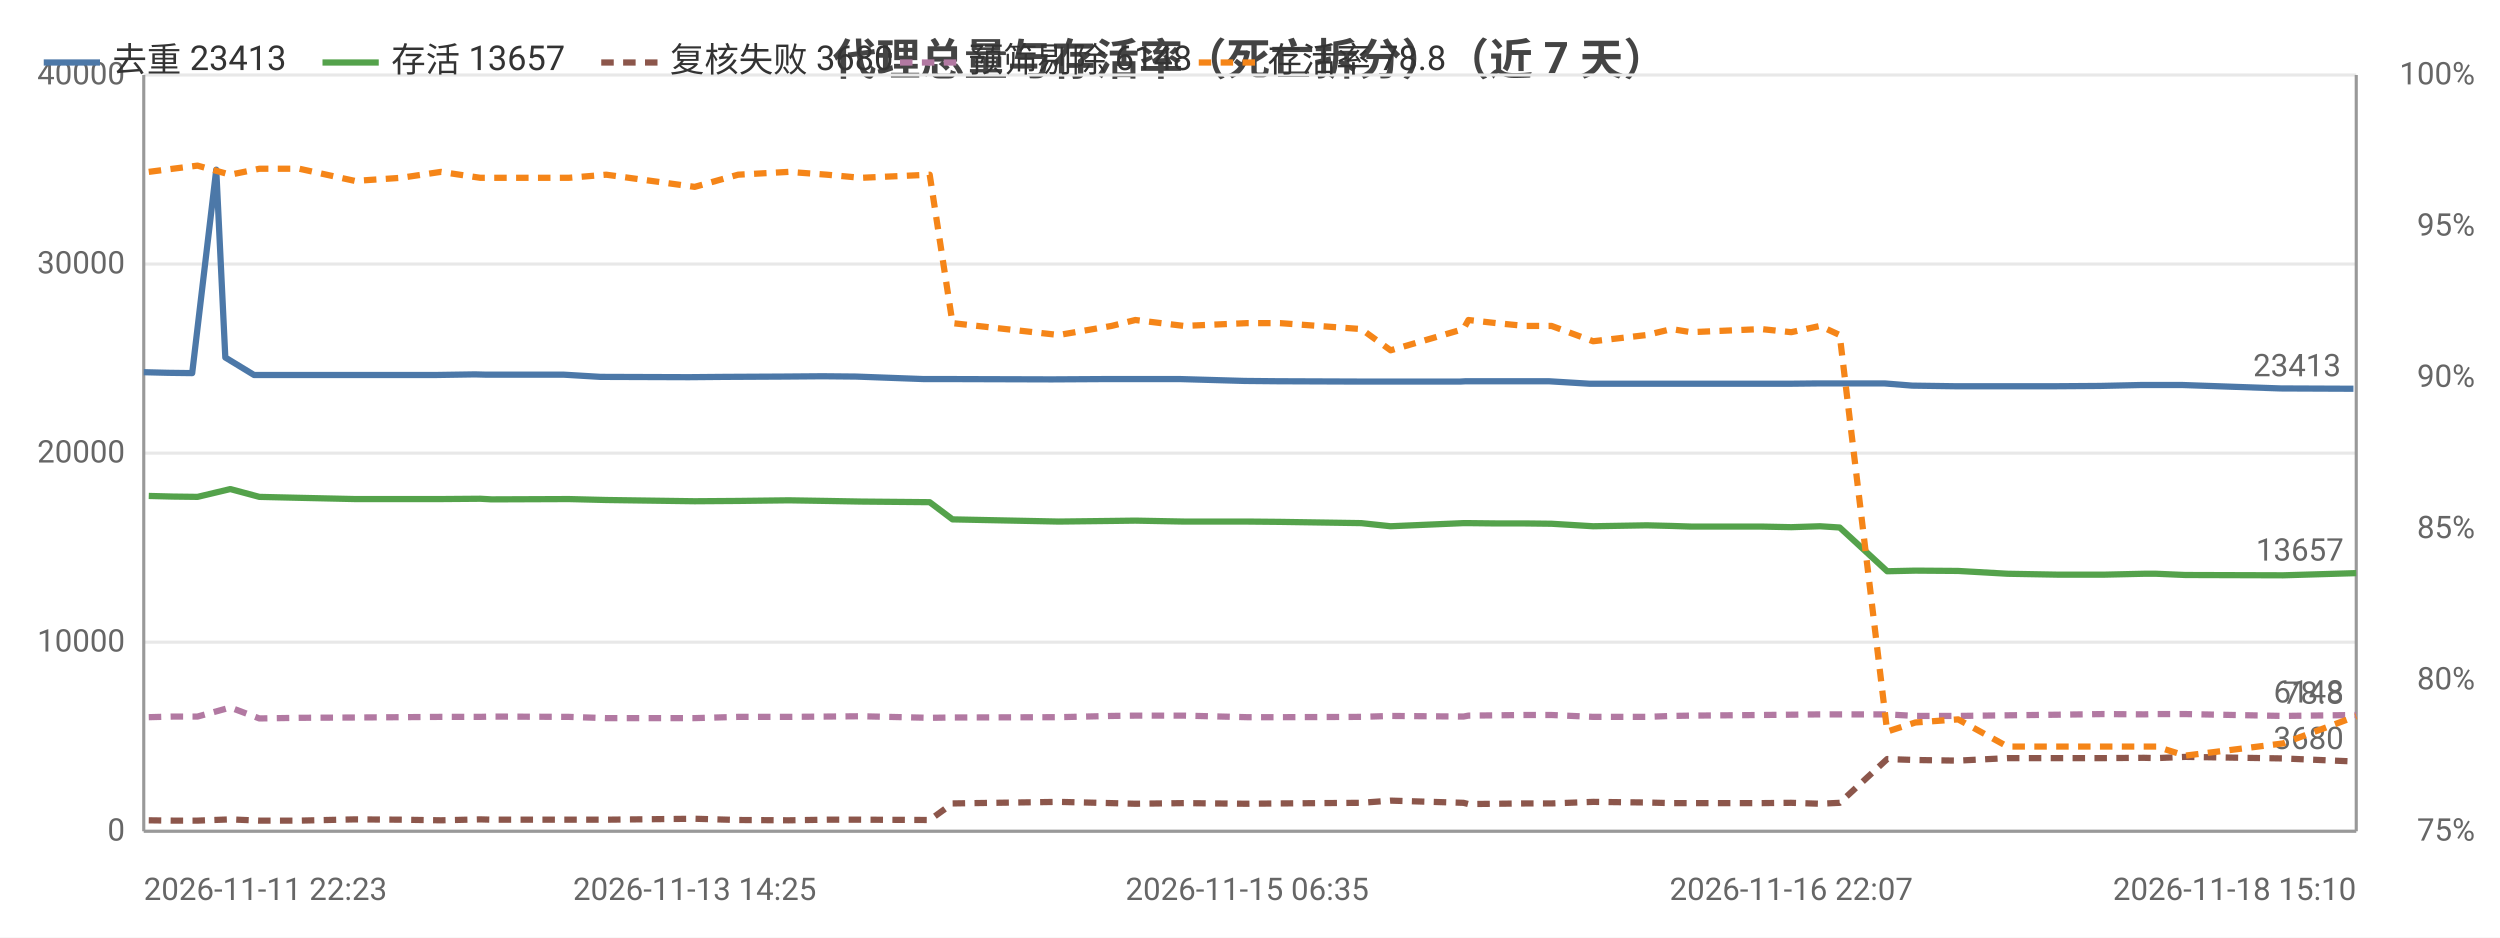
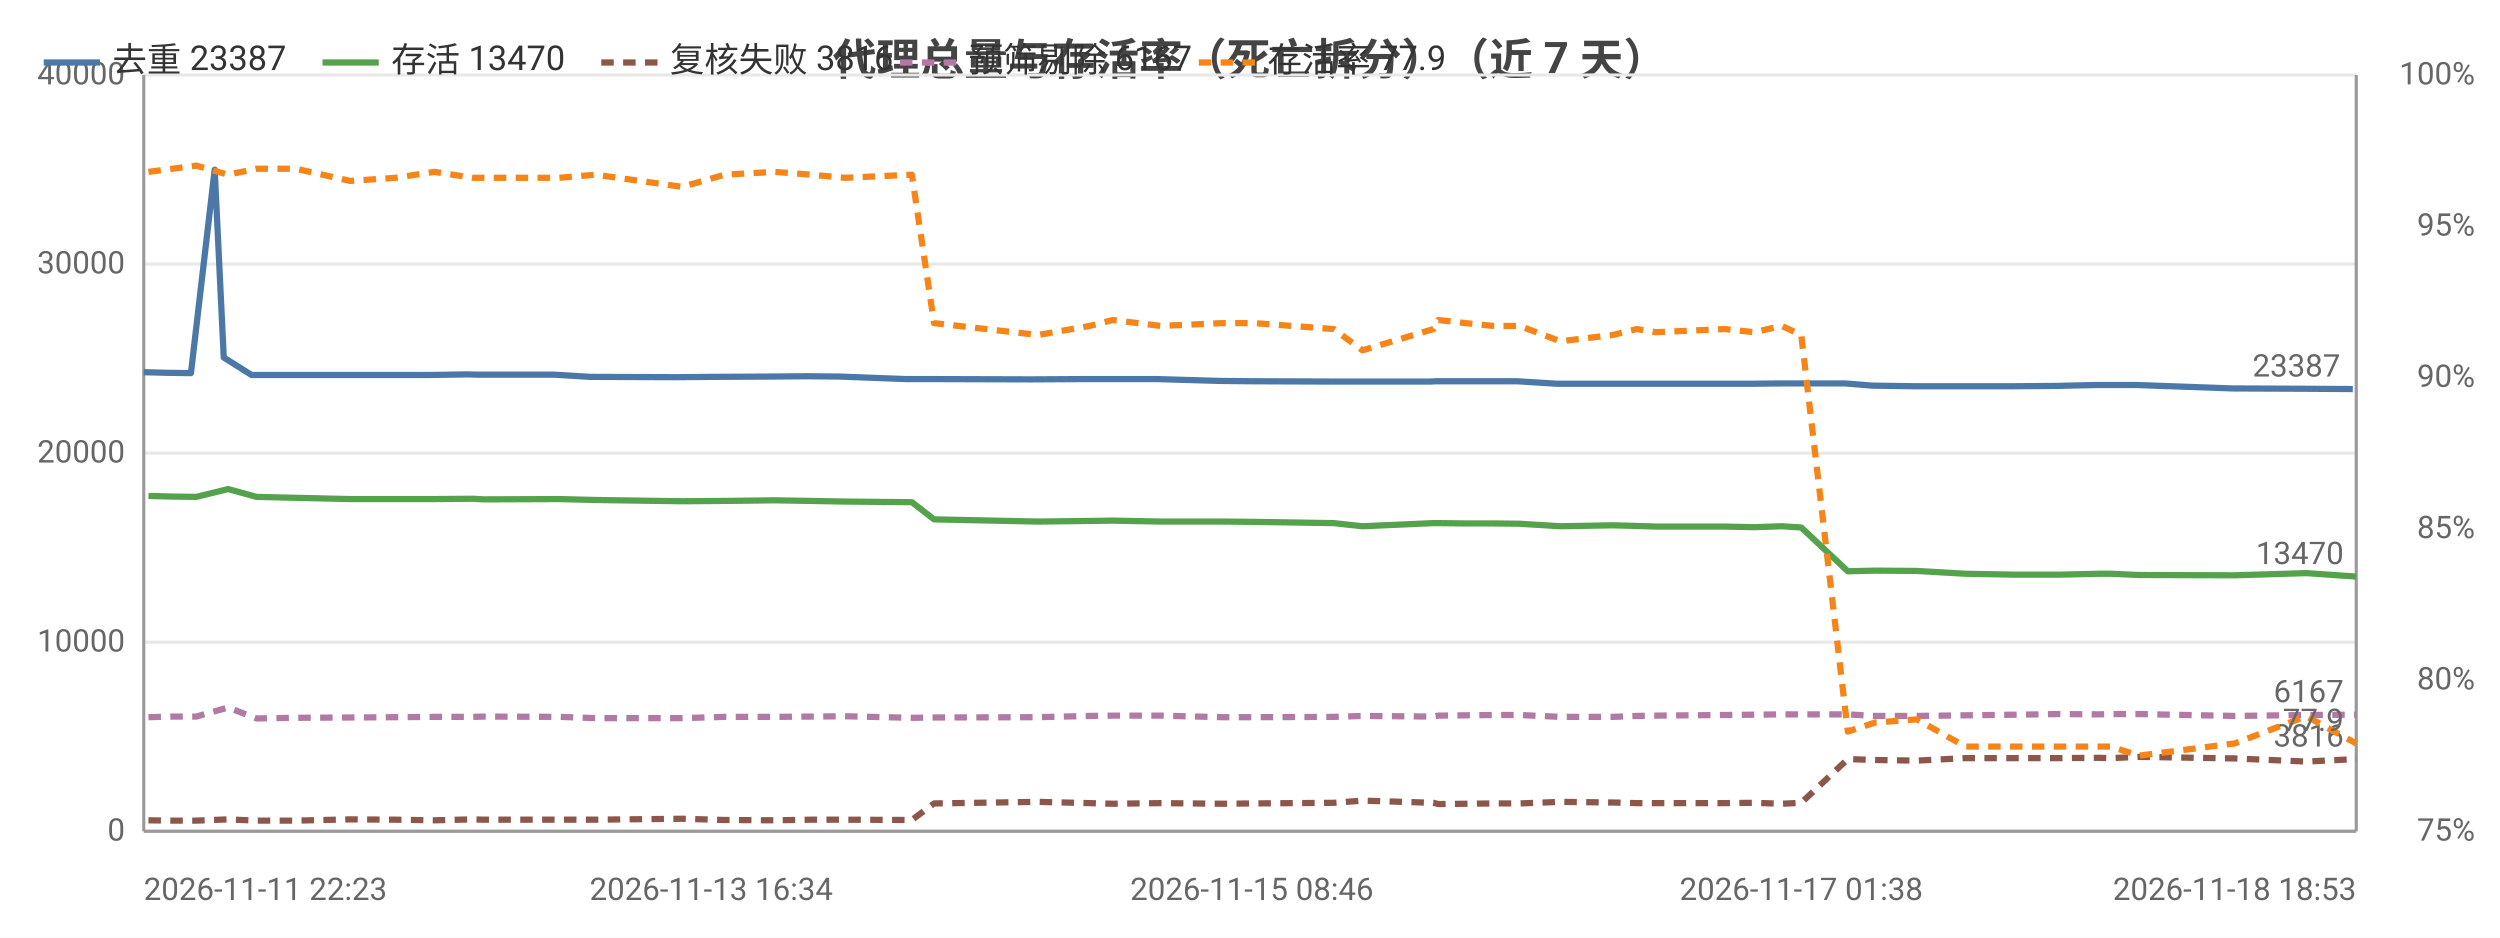
<svg xmlns="http://www.w3.org/2000/svg" width="800" height="300" viewBox="0 0 800 300">
  <rect width="800" height="300" fill="#ffffff" />
  <style>text{font-family:system-ui,-apple-system,'Segoe UI',Roboto,'PingFang SC','Microsoft YaHei','Noto Sans CJK SC',sans-serif}.g{stroke:#e8e8e8;stroke-width:1}.a{stroke:#999;stroke-width:1}.t{font-size:10px;fill:#666}.m{font-size:10px;text-anchor:middle;fill:#666}.e{font-size:10px;text-anchor:end;fill:#666}.l{font-size:11px;fill:#333}.tt{font-size:14px;font-weight:600;text-anchor:middle;fill:#444}.em{font-size:13px;text-anchor:middle;fill:#999}</style>
  <text class="tt" x="400.0" y="24">代理总量与存活率（死亡拆分）（近 7 天）</text>
  <line class="g" x1="46" y1="266" x2="754" y2="266" />
  <text class="e" x="40" y="269">0</text>
  <line class="g" x1="46" y1="205.5" x2="754" y2="205.5" />
  <text class="e" x="40" y="208.5">10000</text>
  <line class="g" x1="46" y1="145" x2="754" y2="145" />
  <text class="e" x="40" y="148">20000</text>
  <line class="g" x1="46" y1="84.5" x2="754" y2="84.5" />
  <text class="e" x="40" y="87.5">30000</text>
  <line class="g" x1="46" y1="24" x2="754" y2="24" />
  <text class="e" x="40" y="27">40000</text>
  <text class="e" x="792" y="269">75%</text>
  <text class="e" x="792" y="220.6">80%</text>
  <text class="e" x="792" y="172.2">85%</text>
  <text class="e" x="792" y="123.8">90%</text>
  <text class="e" x="792" y="75.4">95%</text>
  <text class="e" x="792" y="27">100%</text>
  <line class="a" x1="754" y1="24" x2="754" y2="266" />
  <line class="a" x1="46" y1="24" x2="46" y2="266" />
  <line class="a" x1="46" y1="266" x2="754" y2="266" />
-   <polyline fill="none" stroke="#4c78a8" stroke-width="2" stroke-linejoin="round" points="46,119.1 53.8,119.3 61.5,119.4 69.2,54.3 72.1,114.4 81.3,120.0 94.2,120.0 111.7,120.0 126.5,120.0 139.4,120.0 152.0,119.8 155.7,119.9 180.5,119.9 192.2,120.6 220.4,120.7 231.8,120.6 250.8,120.5 263.2,120.4 273.9,120.5 295.5,121.3 303.2,121.3 335.5,121.4 337.1,121.4 354.0,121.3 361.9,121.3 377.6,121.3 398.3,121.9 408.8,122.0 434.5,122.1 444.0,122.1 467.3,122.1 469.0,122.0 477.8,122.0 487.2,122.0 495.6,122.0 508.8,122.8 525.9,122.8 533.8,122.8 540.1,122.8 562.5,122.8 572.4,122.8 581.4,122.7 587.8,122.7 603.1,122.7 611.9,123.4 625.6,123.6 641.3,123.6 657.9,123.6 672.0,123.5 685.2,123.2 689.1,123.2 698.3,123.2 729.8,124.3 753.1,124.4" />
+   <polyline fill="none" stroke="#4c78a8" stroke-width="2" stroke-linejoin="round" points="46,119.1 53.6,119.3 61.1,119.4 68.7,54.3 71.6,114.4 80.5,120.0 93.1,120.0 110.2,120.0 124.6,120.0 137.3,120.0 149.6,119.8 153.2,119.9 177.5,119.9 188.9,120.6 216.4,120.7 227.6,120.6 246.2,120.5 258.3,120.4 268.8,120.5 289.8,121.3 297.4,121.3 329.0,121.4 330.5,121.4 347.0,121.3 354.7,121.3 370.1,121.3 390.4,121.9 400.6,122.0 425.7,122.1 435.0,122.1 457.8,122.1 459.4,122.0 468.1,122.0 477.2,122.0 485.4,122.0 498.3,122.8 515.1,122.8 522.7,122.8 528.9,122.8 550.9,122.8 560.5,122.8 569.3,122.7 575.6,122.7 590.5,122.7 599.1,123.4 612.5,123.6 627.9,123.6 644.1,123.6 657.8,123.5 670.8,123.2 674.6,123.2 683.6,123.2 714.4,124.3 737.2,124.4 752.9,124.5" />
  <circle cx="46" cy="119.1" r="4" fill="transparent" />
-   <circle cx="69.2" cy="54.3" r="4" fill="transparent" />
-   <circle cx="94.2" cy="120.0" r="4" fill="transparent" />
-   <circle cx="126.5" cy="120.0" r="4" fill="transparent" />
-   <circle cx="155.7" cy="119.9" r="4" fill="transparent" />
-   <circle cx="220.4" cy="120.7" r="4" fill="transparent" />
-   <circle cx="263.2" cy="120.4" r="4" fill="transparent" />
-   <circle cx="303.2" cy="121.3" r="4" fill="transparent" />
-   <circle cx="337.1" cy="121.4" r="4" fill="transparent" />
-   <circle cx="377.6" cy="121.3" r="4" fill="transparent" />
-   <circle cx="434.5" cy="122.1" r="4" fill="transparent" />
-   <circle cx="469.0" cy="122.0" r="4" fill="transparent" />
-   <circle cx="487.2" cy="122.0" r="4" fill="transparent" />
-   <circle cx="525.9" cy="122.8" r="4" fill="transparent" />
-   <circle cx="562.5" cy="122.8" r="4" fill="transparent" />
-   <circle cx="587.8" cy="122.7" r="4" fill="transparent" />
-   <circle cx="625.6" cy="123.6" r="4" fill="transparent" />
-   <circle cx="657.9" cy="123.6" r="4" fill="transparent" />
-   <circle cx="689.1" cy="123.2" r="4" fill="transparent" />
-   <circle cx="753.1" cy="124.4" r="4" fill="transparent" />
-   <text class="t" x="749.1" y="120.4" text-anchor="end" fill="#4c78a8">23413</text>
-   <polyline fill="none" stroke="#54a24b" stroke-width="2" stroke-linejoin="round" points="47.6,158.7 55.3,158.9 63.2,159.0 73.7,156.5 83.0,159.0 95.8,159.3 113.6,159.7 128.3,159.7 141.1,159.7 153.7,159.6 157.3,159.8 182.0,159.7 194.0,160.0 222.3,160.4 236.2,160.3 252.4,160.1 264.6,160.3 275.5,160.5 297.5,160.7 304.8,166.2 338.8,166.9 355.7,166.7 363.3,166.6 378.9,166.9 399.1,166.9 409.6,167.0 435.6,167.4 445.0,168.4 468.3,167.4 469.9,167.4 478.8,167.5 488.0,167.5 496.5,167.6 509.8,168.4 527.0,168.1 534.9,168.3 541.1,168.5 563.6,168.5 573.2,168.7 582.4,168.4 588.7,168.8 603.9,182.8 612.9,182.6 626.6,182.7 642.4,183.6 659.0,183.9 673.0,183.9 686.1,183.6 690.0,183.6 699.3,184.0 730.6,184.1 754,183.4" />
-   <circle cx="47.6" cy="158.7" r="4" fill="transparent" />
-   <circle cx="73.7" cy="156.5" r="4" fill="transparent" />
-   <circle cx="95.8" cy="159.3" r="4" fill="transparent" />
-   <circle cx="141.1" cy="159.7" r="4" fill="transparent" />
-   <circle cx="182.0" cy="159.7" r="4" fill="transparent" />
-   <circle cx="222.3" cy="160.4" r="4" fill="transparent" />
-   <circle cx="264.6" cy="160.3" r="4" fill="transparent" />
-   <circle cx="304.8" cy="166.2" r="4" fill="transparent" />
-   <circle cx="355.7" cy="166.7" r="4" fill="transparent" />
-   <circle cx="399.1" cy="166.9" r="4" fill="transparent" />
-   <circle cx="445.0" cy="168.4" r="4" fill="transparent" />
-   <circle cx="478.8" cy="167.5" r="4" fill="transparent" />
-   <circle cx="496.5" cy="167.6" r="4" fill="transparent" />
-   <circle cx="534.9" cy="168.3" r="4" fill="transparent" />
-   <circle cx="573.2" cy="168.7" r="4" fill="transparent" />
-   <circle cx="588.7" cy="168.8" r="4" fill="transparent" />
-   <circle cx="626.6" cy="182.7" r="4" fill="transparent" />
-   <circle cx="673.0" cy="183.9" r="4" fill="transparent" />
-   <circle cx="690.0" cy="183.6" r="4" fill="transparent" />
-   <circle cx="754" cy="183.4" r="4" fill="transparent" />
-   <text class="t" x="750" y="179.4" text-anchor="end" fill="#54a24b">13657</text>
-   <polyline fill="none" stroke="#8c564b" stroke-width="2" stroke-dasharray="4,3" stroke-linejoin="round" points="47.6,262.5 55.3,262.6 63.2,262.6 73.7,262.2 83.0,262.6 95.8,262.6 113.6,262.2 128.3,262.3 141.1,262.5 153.7,262.2 157.3,262.3 182.0,262.3 194.0,262.3 222.3,262.0 236.2,262.4 252.4,262.5 264.6,262.3 275.5,262.3 297.5,262.4 304.8,257.1 338.8,256.6 355.7,257.0 363.3,257.2 378.9,257.0 399.1,257.2 409.6,257.1 435.6,256.9 445.0,256.2 468.3,256.9 469.9,257.3 478.8,257.2 488.0,257.1 496.5,257.1 509.8,256.6 527.0,256.8 534.9,257.0 541.1,257.0 563.6,257.0 573.2,256.9 582.4,257.2 588.7,256.9 603.9,242.9 612.9,243.2 626.6,243.4 642.4,242.6 659.0,242.6 673.0,242.6 686.1,242.5 690.0,242.6 699.3,242.2 730.6,242.7 754,243.7" />
-   <circle cx="47.6" cy="262.5" r="4" fill="transparent" />
-   <circle cx="73.7" cy="262.2" r="4" fill="transparent" />
-   <circle cx="95.8" cy="262.6" r="4" fill="transparent" />
-   <circle cx="141.1" cy="262.5" r="4" fill="transparent" />
-   <circle cx="182.0" cy="262.3" r="4" fill="transparent" />
-   <circle cx="222.3" cy="262.0" r="4" fill="transparent" />
-   <circle cx="264.6" cy="262.3" r="4" fill="transparent" />
-   <circle cx="304.8" cy="257.1" r="4" fill="transparent" />
-   <circle cx="355.7" cy="257.0" r="4" fill="transparent" />
-   <circle cx="399.1" cy="257.2" r="4" fill="transparent" />
-   <circle cx="445.0" cy="256.2" r="4" fill="transparent" />
-   <circle cx="478.8" cy="257.2" r="4" fill="transparent" />
-   <circle cx="496.5" cy="257.1" r="4" fill="transparent" />
-   <circle cx="534.9" cy="257.0" r="4" fill="transparent" />
-   <circle cx="573.2" cy="256.9" r="4" fill="transparent" />
-   <circle cx="588.7" cy="256.9" r="4" fill="transparent" />
-   <circle cx="626.6" cy="243.4" r="4" fill="transparent" />
-   <circle cx="673.0" cy="242.6" r="4" fill="transparent" />
-   <circle cx="690.0" cy="242.6" r="4" fill="transparent" />
-   <circle cx="754" cy="243.7" r="4" fill="transparent" />
-   <text class="t" x="750" y="239.7" text-anchor="end" fill="#8c564b">3680</text>
-   <polyline fill="none" stroke="#b279a2" stroke-width="2" stroke-dasharray="4,3" stroke-linejoin="round" points="47.6,229.5 55.3,229.3 63.2,229.3 73.7,226.4 83.0,229.9 95.8,229.7 113.6,229.6 128.3,229.5 141.1,229.4 153.7,229.4 157.3,229.3 182.0,229.4 194.0,229.8 222.3,229.8 236.2,229.4 252.4,229.4 264.6,229.3 275.5,229.2 297.5,229.7 304.8,229.6 338.8,229.5 355.7,229.1 363.3,229.0 378.9,229.0 399.1,229.5 409.6,229.5 435.6,229.4 445.0,229.1 468.3,229.3 469.9,229.0 478.8,228.9 488.0,228.8 496.5,228.8 509.8,229.4 527.0,229.4 534.9,229.1 541.1,229.0 563.6,228.8 573.2,228.7 582.4,228.6 588.7,228.6 603.9,228.6 612.9,229.1 626.6,229.1 642.4,228.9 659.0,228.7 673.0,228.5 686.1,228.6 690.0,228.5 699.3,228.5 730.6,229.1 754,228.8" />
-   <circle cx="47.6" cy="229.5" r="4" fill="transparent" />
-   <circle cx="73.7" cy="226.4" r="4" fill="transparent" />
-   <circle cx="95.8" cy="229.7" r="4" fill="transparent" />
-   <circle cx="141.1" cy="229.4" r="4" fill="transparent" />
-   <circle cx="182.0" cy="229.4" r="4" fill="transparent" />
-   <circle cx="222.3" cy="229.8" r="4" fill="transparent" />
-   <circle cx="264.6" cy="229.3" r="4" fill="transparent" />
-   <circle cx="304.8" cy="229.6" r="4" fill="transparent" />
-   <circle cx="355.7" cy="229.1" r="4" fill="transparent" />
-   <circle cx="399.1" cy="229.5" r="4" fill="transparent" />
-   <circle cx="445.0" cy="229.1" r="4" fill="transparent" />
-   <circle cx="478.8" cy="228.9" r="4" fill="transparent" />
-   <circle cx="496.5" cy="228.8" r="4" fill="transparent" />
-   <circle cx="534.9" cy="229.1" r="4" fill="transparent" />
-   <circle cx="573.2" cy="228.7" r="4" fill="transparent" />
-   <circle cx="588.7" cy="228.6" r="4" fill="transparent" />
-   <circle cx="626.6" cy="229.1" r="4" fill="transparent" />
-   <circle cx="673.0" cy="228.5" r="4" fill="transparent" />
-   <circle cx="690.0" cy="228.5" r="4" fill="transparent" />
-   <circle cx="754" cy="228.8" r="4" fill="transparent" />
-   <text class="t" x="750" y="224.8" text-anchor="end" fill="#b279a2">6148</text>
-   <polyline fill="none" stroke="#f58518" stroke-width="2" stroke-dasharray="4,3" stroke-linejoin="round" points="47.6,55.0 55.3,54.0 63.2,53.0 73.7,55.9 83.0,54.0 95.8,54.0 113.6,57.9 128.3,56.9 141.1,55.0 153.7,56.9 157.3,56.9 182.0,56.9 194.0,55.9 222.3,59.8 236.2,55.9 252.4,55.0 264.6,55.9 275.5,56.9 297.5,55.9 304.8,103.4 338.8,107.2 355.7,104.3 363.3,102.4 378.9,104.3 399.1,103.4 409.6,103.4 435.6,105.3 445.0,112.1 468.3,105.3 469.9,102.4 478.8,103.4 488.0,104.3 496.5,104.3 509.8,109.2 527.0,107.2 534.9,105.3 541.1,106.3 563.6,105.3 573.2,106.3 582.4,104.3 588.7,107.2 603.9,234.1 612.9,231.2 626.6,230.2 642.4,238.9 659.0,238.9 673.0,238.9 686.1,238.9 690.0,238.9 699.3,241.8 730.6,237.9 754,229.2" />
-   <circle cx="47.6" cy="55.0" r="4" fill="transparent" />
-   <circle cx="73.7" cy="55.9" r="4" fill="transparent" />
-   <circle cx="95.8" cy="54.0" r="4" fill="transparent" />
-   <circle cx="141.1" cy="55.0" r="4" fill="transparent" />
-   <circle cx="182.0" cy="56.9" r="4" fill="transparent" />
-   <circle cx="222.3" cy="59.8" r="4" fill="transparent" />
-   <circle cx="264.6" cy="55.9" r="4" fill="transparent" />
-   <circle cx="304.8" cy="103.4" r="4" fill="transparent" />
-   <circle cx="355.7" cy="104.3" r="4" fill="transparent" />
-   <circle cx="399.1" cy="103.4" r="4" fill="transparent" />
-   <circle cx="445.0" cy="112.1" r="4" fill="transparent" />
-   <circle cx="478.8" cy="103.4" r="4" fill="transparent" />
-   <circle cx="496.5" cy="104.3" r="4" fill="transparent" />
-   <circle cx="534.9" cy="105.3" r="4" fill="transparent" />
-   <circle cx="573.2" cy="106.3" r="4" fill="transparent" />
-   <circle cx="588.7" cy="107.2" r="4" fill="transparent" />
-   <circle cx="626.6" cy="230.2" r="4" fill="transparent" />
-   <circle cx="673.0" cy="238.9" r="4" fill="transparent" />
-   <circle cx="690.0" cy="238.9" r="4" fill="transparent" />
-   <circle cx="754" cy="229.2" r="4" fill="transparent" />
-   <text class="t" x="750" y="225.2" text-anchor="end" fill="#f58518">78.8</text>
+   <circle cx="68.7" cy="54.3" r="4" fill="transparent" />
+   <circle cx="93.1" cy="120.0" r="4" fill="transparent" />
+   <circle cx="137.3" cy="120.0" r="4" fill="transparent" />
+   <circle cx="153.2" cy="119.9" r="4" fill="transparent" />
+   <circle cx="216.4" cy="120.7" r="4" fill="transparent" />
+   <circle cx="258.3" cy="120.4" r="4" fill="transparent" />
+   <circle cx="297.4" cy="121.3" r="4" fill="transparent" />
+   <circle cx="347.0" cy="121.3" r="4" fill="transparent" />
+   <circle cx="390.4" cy="121.9" r="4" fill="transparent" />
+   <circle cx="425.7" cy="122.1" r="4" fill="transparent" />
+   <circle cx="459.4" cy="122.0" r="4" fill="transparent" />
+   <circle cx="485.4" cy="122.0" r="4" fill="transparent" />
+   <circle cx="522.7" cy="122.8" r="4" fill="transparent" />
+   <circle cx="560.5" cy="122.8" r="4" fill="transparent" />
+   <circle cx="590.5" cy="122.7" r="4" fill="transparent" />
+   <circle cx="612.5" cy="123.6" r="4" fill="transparent" />
+   <circle cx="657.8" cy="123.5" r="4" fill="transparent" />
+   <circle cx="683.6" cy="123.2" r="4" fill="transparent" />
+   <circle cx="752.9" cy="124.5" r="4" fill="transparent" />
+   <text class="t" x="748.9" y="120.5" text-anchor="end" fill="#4c78a8">23387</text>
+   <polyline fill="none" stroke="#54a24b" stroke-width="2" stroke-linejoin="round" points="47.5,158.7 55.1,158.9 62.8,159.0 73.0,156.5 82.1,159.0 94.7,159.3 112.1,159.7 126.5,159.7 139.0,159.7 151.3,159.6 154.8,159.8 178.9,159.7 190.7,160.0 218.3,160.4 231.9,160.3 247.8,160.1 259.7,160.3 270.4,160.5 291.8,160.7 298.9,166.2 332.2,166.9 348.7,166.7 356.1,166.6 371.4,166.9 391.2,166.9 401.4,167.0 426.8,167.4 436.0,168.4 458.7,167.4 460.3,167.4 469.0,167.5 478.0,167.5 486.3,167.6 499.3,168.4 516.1,168.1 523.8,168.3 529.9,168.5 551.9,168.5 561.3,168.7 570.2,168.4 576.4,168.8 591.3,182.8 600.1,182.6 613.4,182.7 628.9,183.6 645.2,183.9 658.9,183.9 671.6,183.6 675.4,183.6 684.5,184.0 715.1,184.1 738.0,183.4 754,184.5" />
+   <circle cx="47.5" cy="158.7" r="4" fill="transparent" />
+   <circle cx="73.0" cy="156.5" r="4" fill="transparent" />
+   <circle cx="94.7" cy="159.3" r="4" fill="transparent" />
+   <circle cx="139.0" cy="159.7" r="4" fill="transparent" />
+   <circle cx="178.9" cy="159.7" r="4" fill="transparent" />
+   <circle cx="231.9" cy="160.3" r="4" fill="transparent" />
+   <circle cx="259.7" cy="160.3" r="4" fill="transparent" />
+   <circle cx="298.9" cy="166.2" r="4" fill="transparent" />
+   <circle cx="356.1" cy="166.6" r="4" fill="transparent" />
+   <circle cx="401.4" cy="167.0" r="4" fill="transparent" />
+   <circle cx="436.0" cy="168.4" r="4" fill="transparent" />
+   <circle cx="469.0" cy="167.5" r="4" fill="transparent" />
+   <circle cx="499.3" cy="168.4" r="4" fill="transparent" />
+   <circle cx="529.9" cy="168.5" r="4" fill="transparent" />
+   <circle cx="561.3" cy="168.7" r="4" fill="transparent" />
+   <circle cx="591.3" cy="182.8" r="4" fill="transparent" />
+   <circle cx="628.9" cy="183.6" r="4" fill="transparent" />
+   <circle cx="671.6" cy="183.6" r="4" fill="transparent" />
+   <circle cx="684.5" cy="184.0" r="4" fill="transparent" />
+   <circle cx="754" cy="184.5" r="4" fill="transparent" />
+   <text class="t" x="750" y="180.5" text-anchor="end" fill="#54a24b">13470</text>
+   <polyline fill="none" stroke="#8c564b" stroke-width="2" stroke-dasharray="4,3" stroke-linejoin="round" points="47.5,262.5 55.1,262.6 62.8,262.6 73.0,262.2 82.1,262.6 94.7,262.6 112.1,262.2 126.5,262.3 139.0,262.5 151.3,262.2 154.8,262.3 178.9,262.3 190.7,262.3 218.3,262.0 231.9,262.4 247.8,262.5 259.7,262.3 270.4,262.3 291.8,262.4 298.9,257.1 332.2,256.6 348.7,257.0 356.1,257.2 371.4,257.0 391.2,257.2 401.4,257.1 426.8,256.9 436.0,256.2 458.7,256.9 460.3,257.3 469.0,257.2 478.0,257.1 486.3,257.1 499.3,256.6 516.1,256.8 523.8,257.0 529.9,257.0 551.9,257.0 561.3,256.9 570.2,257.2 576.4,256.9 591.3,242.9 600.1,243.2 613.4,243.4 628.9,242.6 645.2,242.6 658.9,242.6 671.6,242.5 675.4,242.6 684.5,242.2 715.1,242.7 738.0,243.7 754,242.9" />
+   <circle cx="47.5" cy="262.5" r="4" fill="transparent" />
+   <circle cx="73.0" cy="262.2" r="4" fill="transparent" />
+   <circle cx="94.7" cy="262.6" r="4" fill="transparent" />
+   <circle cx="139.0" cy="262.5" r="4" fill="transparent" />
+   <circle cx="178.9" cy="262.3" r="4" fill="transparent" />
+   <circle cx="231.9" cy="262.4" r="4" fill="transparent" />
+   <circle cx="259.7" cy="262.3" r="4" fill="transparent" />
+   <circle cx="298.9" cy="257.1" r="4" fill="transparent" />
+   <circle cx="356.1" cy="257.2" r="4" fill="transparent" />
+   <circle cx="401.4" cy="257.1" r="4" fill="transparent" />
+   <circle cx="436.0" cy="256.2" r="4" fill="transparent" />
+   <circle cx="469.0" cy="257.2" r="4" fill="transparent" />
+   <circle cx="499.3" cy="256.6" r="4" fill="transparent" />
+   <circle cx="529.9" cy="257.0" r="4" fill="transparent" />
+   <circle cx="561.3" cy="256.9" r="4" fill="transparent" />
+   <circle cx="591.3" cy="242.9" r="4" fill="transparent" />
+   <circle cx="628.9" cy="242.6" r="4" fill="transparent" />
+   <circle cx="671.6" cy="242.5" r="4" fill="transparent" />
+   <circle cx="684.5" cy="242.2" r="4" fill="transparent" />
+   <circle cx="754" cy="242.9" r="4" fill="transparent" />
+   <text class="t" x="750" y="238.9" text-anchor="end" fill="#8c564b">3816</text>
+   <polyline fill="none" stroke="#b279a2" stroke-width="2" stroke-dasharray="4,3" stroke-linejoin="round" points="47.5,229.5 55.1,229.3 62.8,229.3 73.0,226.4 82.1,229.9 94.7,229.7 112.1,229.6 126.5,229.5 139.0,229.4 151.3,229.4 154.8,229.3 178.9,229.4 190.7,229.8 218.3,229.8 231.9,229.4 247.8,229.4 259.7,229.3 270.4,229.2 291.8,229.7 298.9,229.6 332.2,229.5 348.7,229.1 356.1,229.0 371.4,229.0 391.2,229.5 401.4,229.5 426.8,229.4 436.0,229.1 458.7,229.3 460.3,229.0 469.0,228.9 478.0,228.8 486.3,228.8 499.3,229.4 516.1,229.4 523.8,229.1 529.9,229.0 551.9,228.8 561.3,228.7 570.2,228.6 576.4,228.6 591.3,228.6 600.1,229.1 613.4,229.1 628.9,228.9 645.2,228.7 658.9,228.5 671.6,228.6 675.4,228.5 684.5,228.5 715.1,229.1 738.0,228.8 754,228.7" />
+   <circle cx="47.5" cy="229.5" r="4" fill="transparent" />
+   <circle cx="73.0" cy="226.4" r="4" fill="transparent" />
+   <circle cx="94.7" cy="229.7" r="4" fill="transparent" />
+   <circle cx="139.0" cy="229.4" r="4" fill="transparent" />
+   <circle cx="178.9" cy="229.4" r="4" fill="transparent" />
+   <circle cx="231.9" cy="229.4" r="4" fill="transparent" />
+   <circle cx="259.7" cy="229.3" r="4" fill="transparent" />
+   <circle cx="298.9" cy="229.6" r="4" fill="transparent" />
+   <circle cx="356.1" cy="229.0" r="4" fill="transparent" />
+   <circle cx="401.4" cy="229.5" r="4" fill="transparent" />
+   <circle cx="436.0" cy="229.1" r="4" fill="transparent" />
+   <circle cx="469.0" cy="228.9" r="4" fill="transparent" />
+   <circle cx="499.3" cy="229.4" r="4" fill="transparent" />
+   <circle cx="529.9" cy="229.0" r="4" fill="transparent" />
+   <circle cx="561.3" cy="228.7" r="4" fill="transparent" />
+   <circle cx="591.3" cy="228.6" r="4" fill="transparent" />
+   <circle cx="628.9" cy="228.9" r="4" fill="transparent" />
+   <circle cx="671.6" cy="228.6" r="4" fill="transparent" />
+   <circle cx="684.5" cy="228.5" r="4" fill="transparent" />
+   <circle cx="754" cy="228.7" r="4" fill="transparent" />
+   <text class="t" x="750" y="224.7" text-anchor="end" fill="#b279a2">6167</text>
+   <polyline fill="none" stroke="#f58518" stroke-width="2" stroke-dasharray="4,3" stroke-linejoin="round" points="47.5,55.0 55.1,54.0 62.8,53.0 73.0,55.9 82.1,54.0 94.7,54.0 112.1,57.9 126.5,56.9 139.0,55.0 151.3,56.9 154.8,56.9 178.9,56.9 190.7,55.9 218.3,59.8 231.9,55.9 247.8,55.0 259.7,55.9 270.4,56.9 291.8,55.9 298.9,103.4 332.2,107.2 348.7,104.3 356.1,102.4 371.4,104.3 391.2,103.4 401.4,103.4 426.8,105.3 436.0,112.1 458.7,105.3 460.3,102.4 469.0,103.4 478.0,104.3 486.3,104.3 499.3,109.2 516.1,107.2 523.8,105.3 529.9,106.3 551.9,105.3 561.3,106.3 570.2,104.3 576.4,107.2 591.3,234.1 600.1,231.2 613.4,230.2 628.9,238.9 645.2,238.9 658.9,238.9 671.6,238.9 675.4,238.9 684.5,241.8 715.1,237.9 738.0,229.2 754,237.9" />
+   <circle cx="47.5" cy="55.0" r="4" fill="transparent" />
+   <circle cx="73.0" cy="55.9" r="4" fill="transparent" />
+   <circle cx="94.7" cy="54.0" r="4" fill="transparent" />
+   <circle cx="139.0" cy="55.0" r="4" fill="transparent" />
+   <circle cx="178.9" cy="56.9" r="4" fill="transparent" />
+   <circle cx="231.9" cy="55.9" r="4" fill="transparent" />
+   <circle cx="259.7" cy="55.9" r="4" fill="transparent" />
+   <circle cx="298.9" cy="103.4" r="4" fill="transparent" />
+   <circle cx="356.1" cy="102.4" r="4" fill="transparent" />
+   <circle cx="401.4" cy="103.4" r="4" fill="transparent" />
+   <circle cx="436.0" cy="112.1" r="4" fill="transparent" />
+   <circle cx="469.0" cy="103.4" r="4" fill="transparent" />
+   <circle cx="499.3" cy="109.2" r="4" fill="transparent" />
+   <circle cx="529.9" cy="106.3" r="4" fill="transparent" />
+   <circle cx="561.3" cy="106.3" r="4" fill="transparent" />
+   <circle cx="591.3" cy="234.1" r="4" fill="transparent" />
+   <circle cx="628.9" cy="238.9" r="4" fill="transparent" />
+   <circle cx="671.6" cy="238.9" r="4" fill="transparent" />
+   <circle cx="684.5" cy="241.8" r="4" fill="transparent" />
+   <circle cx="754" cy="237.9" r="4" fill="transparent" />
+   <text class="t" x="750" y="233.9" text-anchor="end" fill="#f58518">77.9</text>
  <text class="t" x="46" y="288">2026-11-11 22:23</text>
-   <text class="m" x="222.3" y="288">2026-11-13 14:25</text>
-   <text class="m" x="399.1" y="288">2026-11-15 06:35</text>
-   <text class="m" x="573.2" y="288">2026-11-16 22:07</text>
-   <text class="e" x="754" y="288">2026-11-18 15:10</text>
+   <text class="m" x="227.6" y="288">2026-11-13 16:34</text>
+   <text class="m" x="400.6" y="288">2026-11-15 08:46</text>
+   <text class="m" x="576.4" y="288">2026-11-17 01:38</text>
+   <text class="e" x="754" y="288">2026-11-18 18:53</text>
  <line x1="14.0" y1="20" x2="32.0" y2="20" stroke="#4c78a8" stroke-width="2" />
-   <text class="l" x="36.0" y="23">去重 23413</text>
+   <text class="l" x="36.0" y="23">去重 23387</text>
  <line x1="103.2" y1="20" x2="121.2" y2="20" stroke="#54a24b" stroke-width="2" />
-   <text class="l" x="125.2" y="23">存活 13657</text>
+   <text class="l" x="125.2" y="23">存活 13470</text>
  <line x1="192.4" y1="20" x2="210.4" y2="20" stroke="#8c564b" stroke-width="2" stroke-dasharray="4,3" />
-   <text class="l" x="214.4" y="23">复核失败 3680</text>
+   <text class="l" x="214.4" y="23">复核失败 3816</text>
  <line x1="288.0" y1="20" x2="306.0" y2="20" stroke="#b279a2" stroke-width="2" stroke-dasharray="4,3" />
-   <text class="l" x="310.0" y="23">预筛剔除 6148</text>
+   <text class="l" x="310.0" y="23">预筛剔除 6167</text>
  <line x1="383.6" y1="20" x2="401.6" y2="20" stroke="#f58518" stroke-width="2" stroke-dasharray="4,3" />
-   <text class="l" x="405.6" y="23">存活率 78.8</text>
+   <text class="l" x="405.6" y="23">存活率 77.9</text>
</svg>
